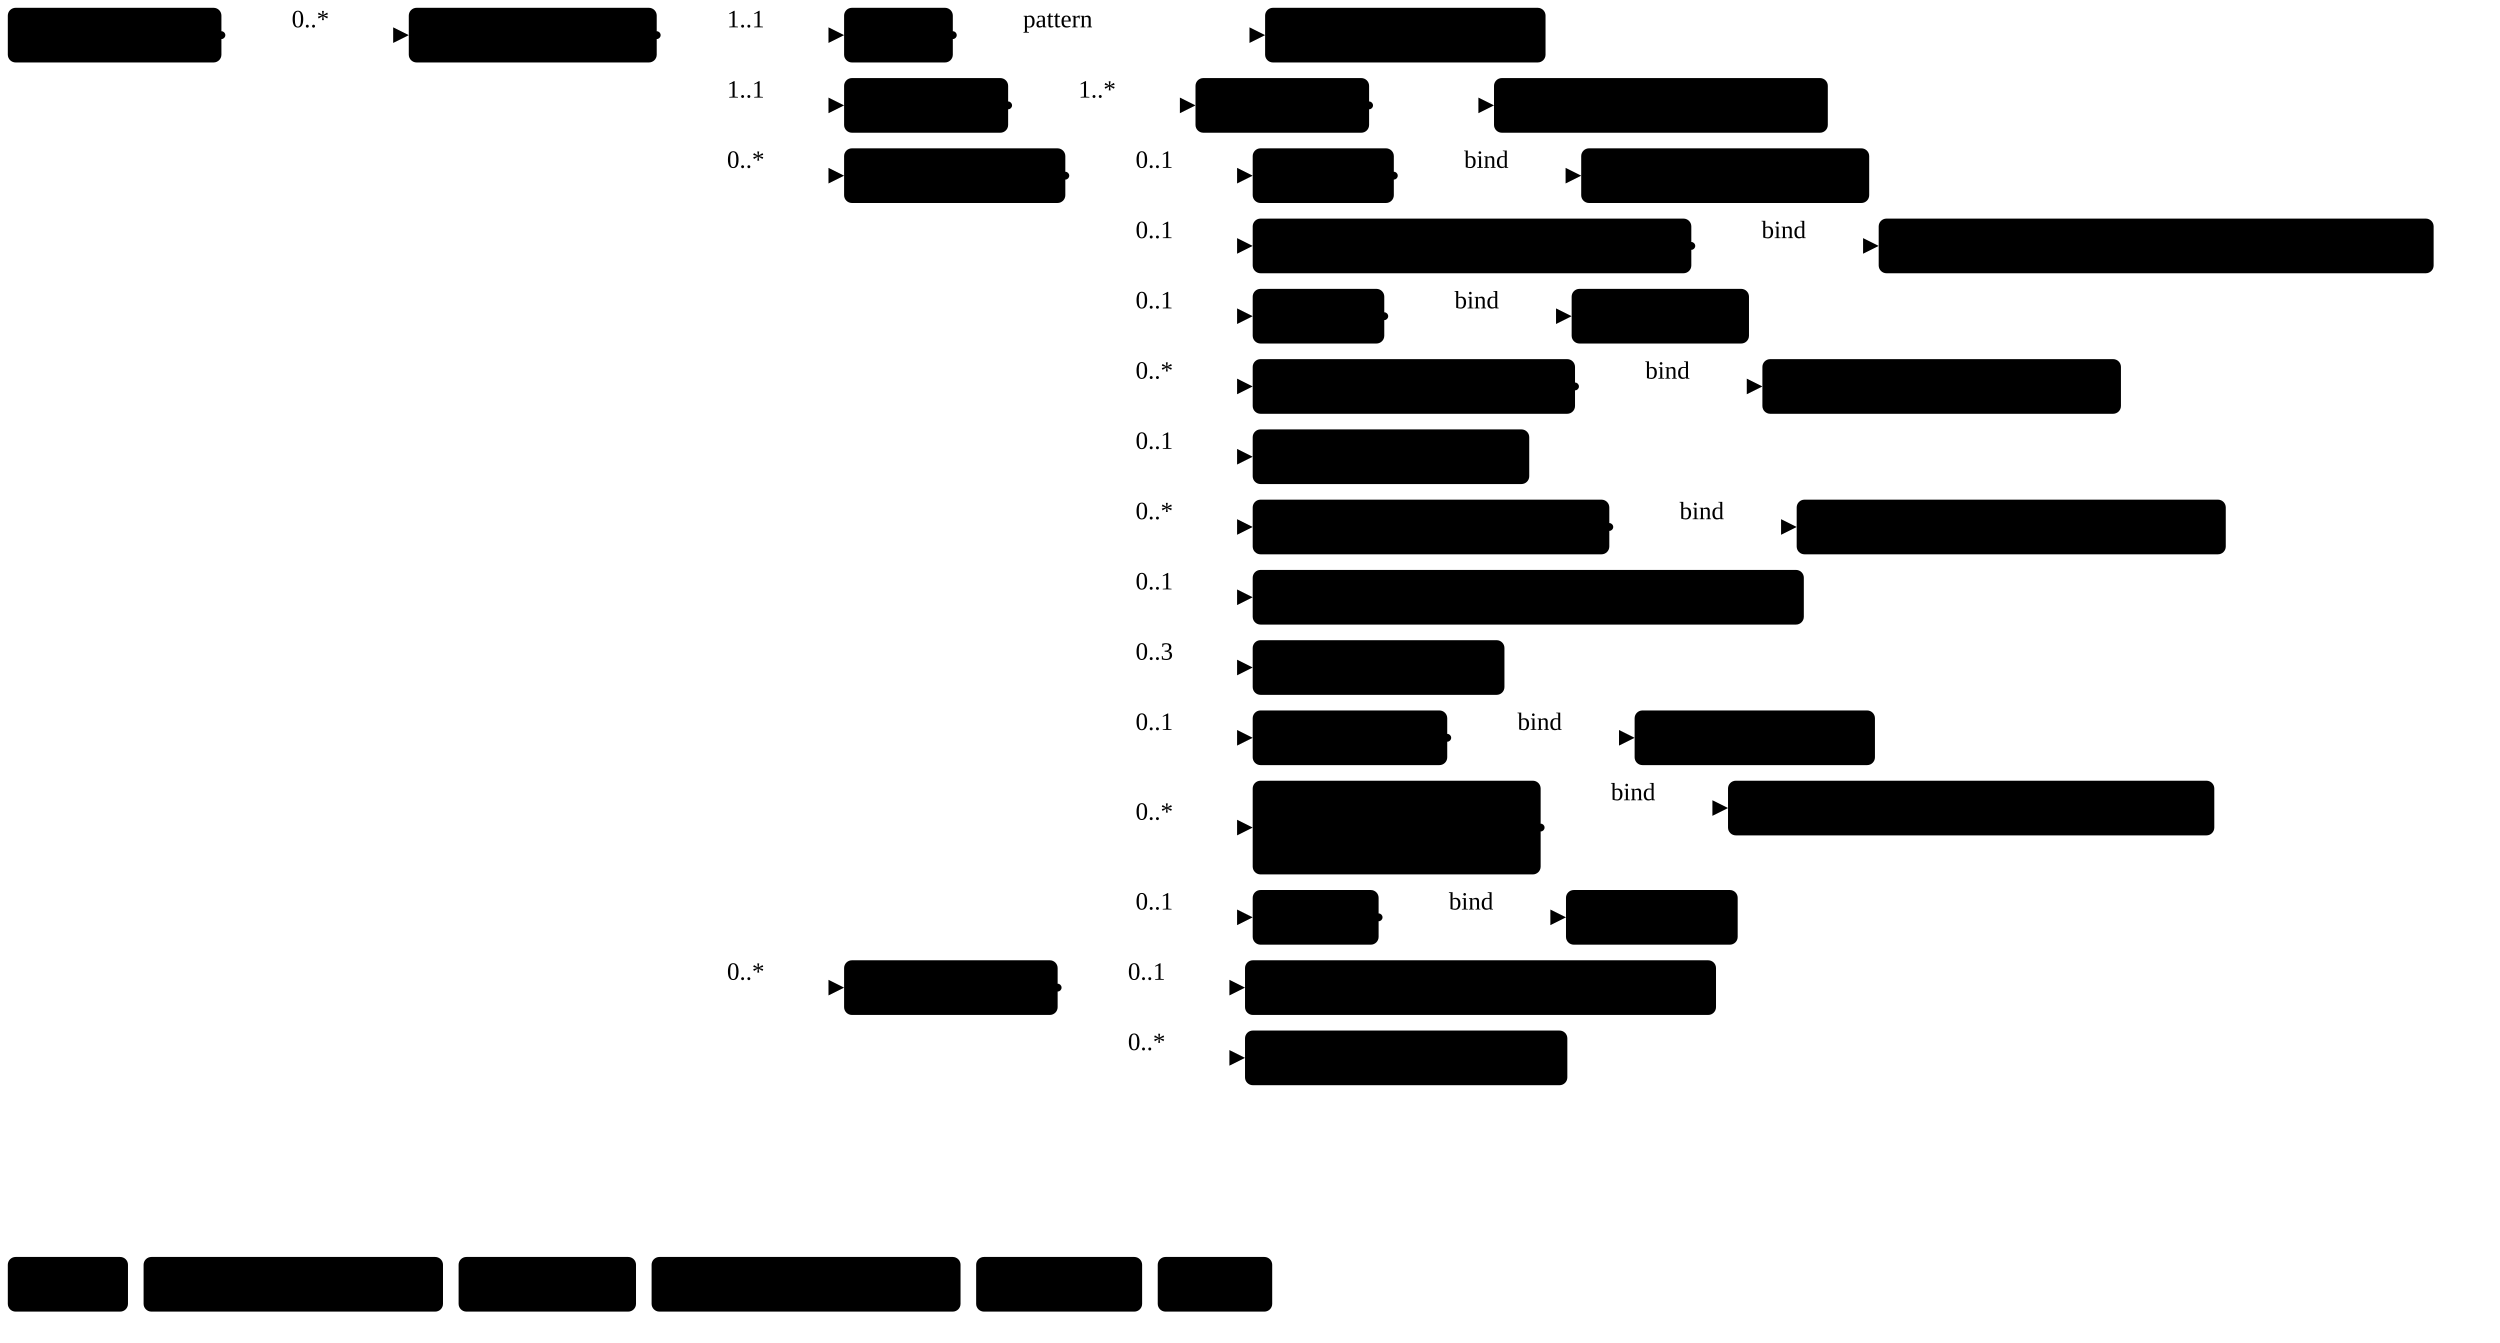
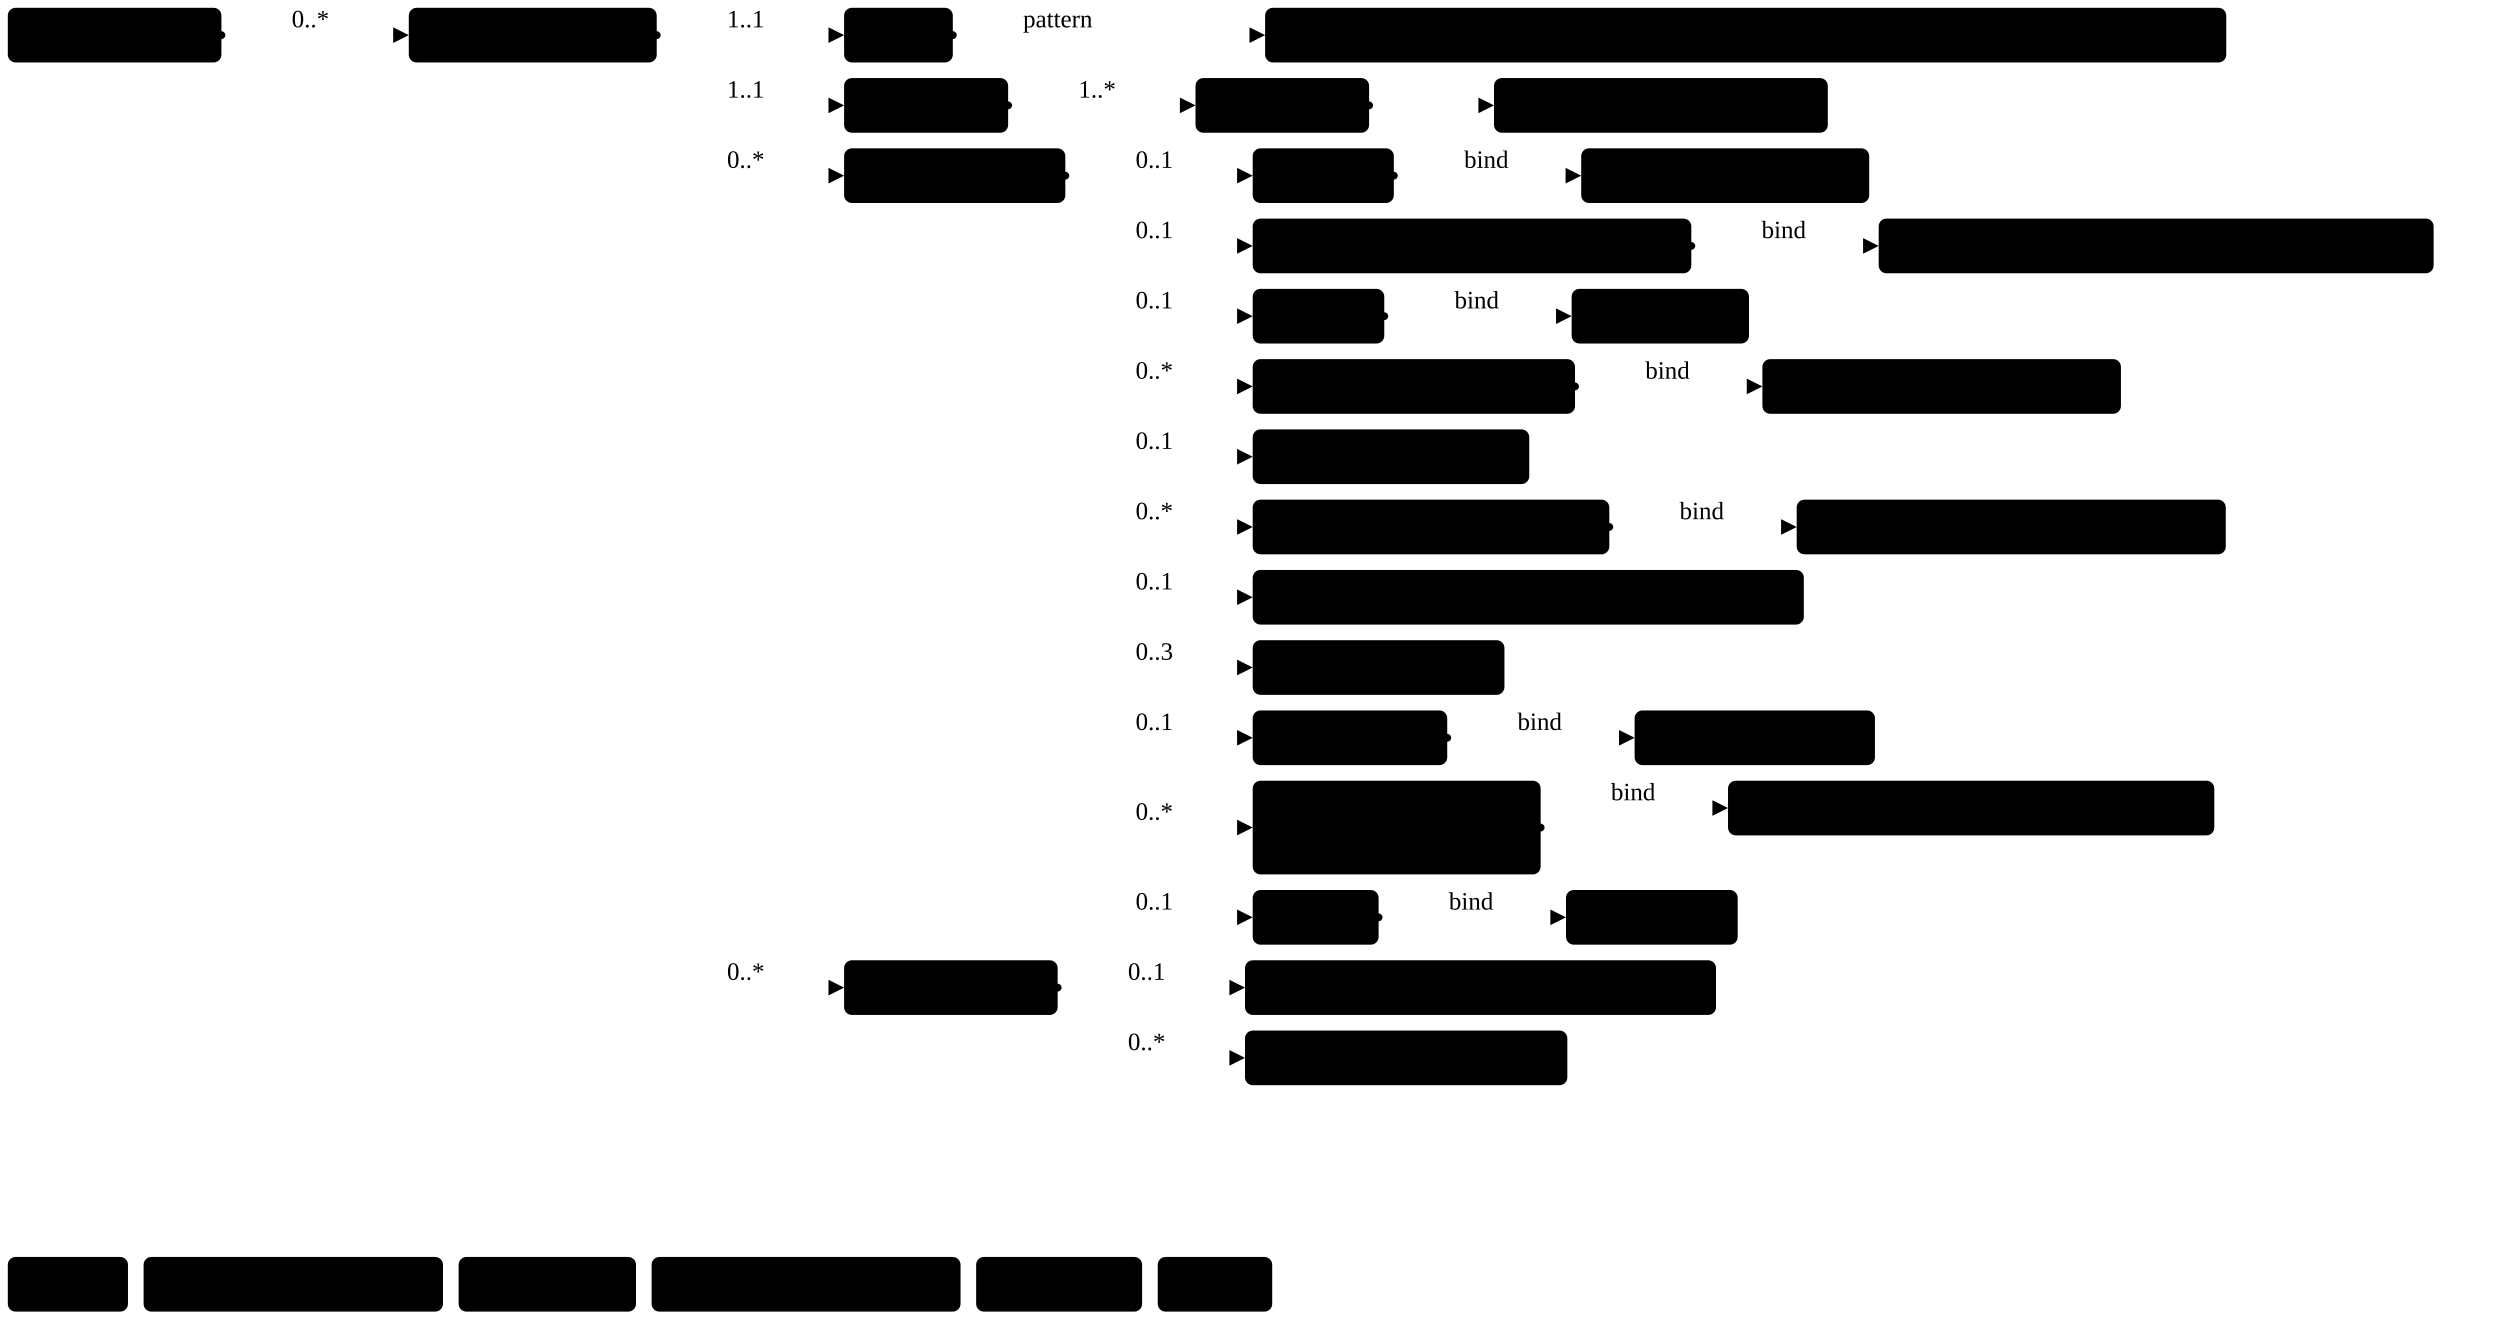
<svg xmlns="http://www.w3.org/2000/svg" version="1.1" width="1200.81" height="645">
  <defs>
    <marker id="arrowStart" markerWidth="3.75" markerHeight="3.75" markerUnits="px" refX="1.88" refY="1.88">
      <circle class="connector" cx="1.88" cy="1.88" r="1.88" />
    </marker>
    <marker id="arrowEnd" markerWidth="7.5" markerHeight="7.5" markerUnits="px" refX="7.5" refY="3.75">
      <polygon class="connector" points="0 0 7.5 3.75 0 7.5" />
    </marker>
  </defs>
  <g>
    <g transform="translate(3.75 3.75)">
      <a href="StructureDefinition-MGFinding.html" target="_top">
        <rect class="profile" x="0" y="0" width="102.6" height="26.25" rx="3.75" ry="3.75" />
      </a>
      <a href="StructureDefinition-MGFinding.html" target="_top">
        <text x="5.62" y="18.75" text-anchor="left" class="profile">Mg Findings</text>
      </a>
    </g>
    <line class="connector" marker-end="url(#arrowEnd)" x1="136.35" y1="16.88" x2="196.35" y2="16.88" />
    <text x="140.1" y="13.12" text-anchor="right" class="lhsText">0..*</text>
    <line class="connector" marker-start="url(#arrowStart)" x1="106.35" y1="16.88" x2="136.35" y2="16.88" />
    <line class="connector" x1="136.35" y1="16.88" x2="136.35" y2="16.88" />
  </g>
  <g>
    <g transform="translate(196.35 3.75)">
      <a href="StructureDefinition-AbnormalityFibroadenoma.html" target="_top">
        <rect class="focus" x="0" y="0" width="119.09" height="26.25" rx="3.75" ry="3.75" />
      </a>
      <a href="StructureDefinition-AbnormalityFibroadenoma.html" target="_top">
        <text x="5.62" y="18.75" text-anchor="left" class="focus">Fibroadenoma</text>
      </a>
    </g>
    <line class="connector" marker-end="url(#arrowEnd)" x1="345.44" y1="16.88" x2="405.44" y2="16.88" />
    <text x="349.19" y="13.12" text-anchor="right" class="lhsText">1..1</text>
    <line class="connector" marker-end="url(#arrowEnd)" x1="345.44" y1="50.62" x2="405.44" y2="50.62" />
    <text x="349.19" y="46.88" text-anchor="right" class="lhsText">1..1</text>
    <line class="connector" marker-end="url(#arrowEnd)" x1="345.44" y1="84.38" x2="405.44" y2="84.38" />
    <text x="349.19" y="80.62" text-anchor="right" class="lhsText">0..*</text>
    <line class="connector" marker-end="url(#arrowEnd)" x1="345.44" y1="474.38" x2="405.44" y2="474.38" />
    <text x="349.19" y="470.62" text-anchor="right" class="lhsText">0..*</text>
    <line class="connector" marker-start="url(#arrowStart)" x1="315.44" y1="16.88" x2="345.44" y2="16.88" />
    <line class="connector" x1="345.44" y1="16.88" x2="345.44" y2="474.38" />
  </g>
  <g>
    <g transform="translate(405.44 3.75)">
      <a href="StructureDefinition-AbnormalityFibroadenoma-definitions.html#Observation.code" target="_top">
        <rect class="element" x="0" y="0" width="52.22" height="26.25" rx="3.75" ry="3.75" />
      </a>
      <a href="StructureDefinition-AbnormalityFibroadenoma-definitions.html#Observation.code" target="_top">
        <text x="5.62" y="18.75" text-anchor="left" class="element">Code</text>
      </a>
    </g>
    <line class="connector" marker-end="url(#arrowEnd)" x1="487.66" y1="16.88" x2="607.66" y2="16.88" />
    <text x="491.41" y="13.12" text-anchor="right" class="lhsText">pattern </text>
    <line class="connector" marker-start="url(#arrowStart)" x1="457.66" y1="16.88" x2="487.66" y2="16.88" />
    <line class="connector" x1="487.66" y1="16.88" x2="487.66" y2="16.88" />
  </g>
  <g>
    <g transform="translate(607.66 3.75)">
-       <a target="_top">
-         <rect class="value" x="0" y="0" width="134.7" height="26.25" rx="3.75" ry="3.75" />
-       </a>
-       <a target="_top">
-         <text x="5.62" y="18.75" text-anchor="left" class="value">sct#1156873009</text>
+       <a href="CodeSystem-ObservationCodesCS.html" target="_top">
+         <rect class="value" x="0" y="0" width="461.66" height="26.25" rx="3.75" ry="3.75" />
+       </a>
+       <a href="CodeSystem-ObservationCodesCS.html" target="_top">
+         <text x="5.62" y="18.75" text-anchor="left" class="value">ObservationCodesCS#abnormalityFibroadenomaObservation</text>
      </a>
    </g>
  </g>
  <g>
    <g transform="translate(405.44 37.5)">
      <a href="StructureDefinition-AbnormalityFibroadenoma-definitions.html#Observation.bodySite" target="_top">
        <rect class="element" x="0" y="0" width="78.79" height="26.25" rx="3.75" ry="3.75" />
      </a>
      <a href="StructureDefinition-AbnormalityFibroadenoma-definitions.html#Observation.bodySite" target="_top">
        <text x="5.62" y="18.75" text-anchor="left" class="element">BodySite</text>
      </a>
    </g>
    <line class="connector" marker-end="url(#arrowEnd)" x1="514.23" y1="50.62" x2="574.23" y2="50.62" />
    <text x="517.98" y="46.88" text-anchor="right" class="lhsText">1..*</text>
    <line class="connector" marker-start="url(#arrowStart)" x1="484.23" y1="50.62" x2="514.23" y2="50.62" />
    <line class="connector" x1="514.23" y1="50.62" x2="514.23" y2="50.62" />
  </g>
  <g>
    <g transform="translate(574.23 37.5)">
      <a href="StructureDefinition-AbnormalityFibroadenoma-definitions.html#Observation.bodySite.extension" target="_top">
        <rect class="element" x="0" y="0" width="83.38" height="26.25" rx="3.75" ry="3.75" />
      </a>
      <a href="StructureDefinition-AbnormalityFibroadenoma-definitions.html#Observation.bodySite.extension" target="_top">
        <text x="5.62" y="18.75" text-anchor="left" class="element">extension</text>
      </a>
    </g>
    <line class="connector" marker-end="url(#arrowEnd)" x1="687.61" y1="50.62" x2="717.61" y2="50.62" />
    <line class="connector" marker-start="url(#arrowStart)" x1="657.61" y1="50.62" x2="687.61" y2="50.62" />
    <line class="connector" x1="687.61" y1="50.62" x2="687.61" y2="50.62" />
  </g>
  <g>
    <g transform="translate(717.61 37.5)">
      <a href="StructureDefinition-BreastBodyLocationExtension.html" target="_top">
        <rect class="extension" x="0" y="0" width="160.33" height="26.25" rx="3.75" ry="3.75" />
      </a>
      <a href="StructureDefinition-BreastBodyLocationExtension.html" target="_top">
        <text x="5.62" y="18.75" text-anchor="left" class="extension">BreastBodyLocation</text>
      </a>
    </g>
  </g>
  <g>
    <g transform="translate(405.44 71.25)">
      <a href="StructureDefinition-AbnormalityFibroadenoma-definitions.html#Observation.component" target="_top">
        <rect class="element" x="0" y="0" width="106.26" height="26.25" rx="3.75" ry="3.75" />
      </a>
      <a href="StructureDefinition-AbnormalityFibroadenoma-definitions.html#Observation.component" target="_top">
        <text x="5.62" y="18.75" text-anchor="left" class="element">Components</text>
      </a>
    </g>
    <line class="connector" marker-end="url(#arrowEnd)" x1="541.7" y1="84.38" x2="601.7" y2="84.38" />
    <text x="545.45" y="80.62" text-anchor="right" class="lhsText">0..1</text>
    <line class="connector" marker-end="url(#arrowEnd)" x1="541.7" y1="118.12" x2="601.7" y2="118.12" />
    <text x="545.45" y="114.38" text-anchor="right" class="lhsText">0..1</text>
    <line class="connector" marker-end="url(#arrowEnd)" x1="541.7" y1="151.88" x2="601.7" y2="151.88" />
    <text x="545.45" y="148.12" text-anchor="right" class="lhsText">0..1</text>
    <line class="connector" marker-end="url(#arrowEnd)" x1="541.7" y1="185.62" x2="601.7" y2="185.62" />
    <text x="545.45" y="181.88" text-anchor="right" class="lhsText">0..*</text>
    <line class="connector" marker-end="url(#arrowEnd)" x1="541.7" y1="219.38" x2="601.7" y2="219.38" />
    <text x="545.45" y="215.62" text-anchor="right" class="lhsText">0..1</text>
    <line class="connector" marker-end="url(#arrowEnd)" x1="541.7" y1="253.12" x2="601.7" y2="253.12" />
    <text x="545.45" y="249.38" text-anchor="right" class="lhsText">0..*</text>
    <line class="connector" marker-end="url(#arrowEnd)" x1="541.7" y1="286.88" x2="601.7" y2="286.88" />
    <text x="545.45" y="283.12" text-anchor="right" class="lhsText">0..1</text>
    <line class="connector" marker-end="url(#arrowEnd)" x1="541.7" y1="320.62" x2="601.7" y2="320.62" />
    <text x="545.45" y="316.88" text-anchor="right" class="lhsText">0..3</text>
    <line class="connector" marker-end="url(#arrowEnd)" x1="541.7" y1="354.38" x2="601.7" y2="354.38" />
    <text x="545.45" y="350.62" text-anchor="right" class="lhsText">0..1</text>
    <line class="connector" marker-end="url(#arrowEnd)" x1="541.7" y1="397.5" x2="601.7" y2="397.5" />
    <text x="545.45" y="393.75" text-anchor="right" class="lhsText">0..*</text>
    <line class="connector" marker-end="url(#arrowEnd)" x1="541.7" y1="440.62" x2="601.7" y2="440.62" />
    <text x="545.45" y="436.88" text-anchor="right" class="lhsText">0..1</text>
    <line class="connector" marker-start="url(#arrowStart)" x1="511.7" y1="84.38" x2="541.7" y2="84.38" />
    <line class="connector" x1="541.7" y1="84.38" x2="541.7" y2="440.62" />
  </g>
  <g>
    <g transform="translate(601.7 71.25)">
      <a href="StructureDefinition-AbnormalityFibroadenoma-definitions.html#Observation.component:density" target="_top">
        <rect class="element" x="0" y="0" width="67.79" height="26.25" rx="3.75" ry="3.75" />
      </a>
      <a href="StructureDefinition-AbnormalityFibroadenoma-definitions.html#Observation.component:density" target="_top">
        <text x="5.62" y="18.75" text-anchor="left" class="element">Density</text>
      </a>
    </g>
    <line class="connector" marker-end="url(#arrowEnd)" x1="699.49" y1="84.38" x2="759.49" y2="84.38" />
    <text x="703.24" y="80.62" text-anchor="right" class="lhsText">bind</text>
    <line class="connector" marker-start="url(#arrowStart)" x1="669.49" y1="84.38" x2="699.49" y2="84.38" />
    <line class="connector" x1="699.49" y1="84.38" x2="699.49" y2="84.38" />
  </g>
  <g>
    <g transform="translate(759.49 71.25)">
      <a href="ValueSet-LesionDensityVS.html" target="_top">
        <rect class="valueSet" x="0" y="0" width="138.33" height="26.25" rx="3.75" ry="3.75" />
      </a>
      <a href="ValueSet-LesionDensityVS.html" target="_top">
        <text x="5.62" y="18.75" text-anchor="left" class="valueSet">LesionDensityVS</text>
      </a>
    </g>
  </g>
  <g>
    <g transform="translate(601.7 105)">
      <a href="StructureDefinition-AbnormalityFibroadenoma-definitions.html#Observation.component:fibroAdenomaType" target="_top">
        <rect class="element" x="0" y="0" width="210.68" height="26.25" rx="3.75" ry="3.75" />
      </a>
      <a href="StructureDefinition-AbnormalityFibroadenoma-definitions.html#Observation.component:fibroAdenomaType" target="_top">
        <text x="5.62" y="18.75" text-anchor="left" class="element">Fibroadenoma Abnormality</text>
      </a>
    </g>
    <line class="connector" marker-end="url(#arrowEnd)" x1="842.38" y1="118.12" x2="902.38" y2="118.12" />
    <text x="846.13" y="114.38" text-anchor="right" class="lhsText">bind</text>
    <line class="connector" marker-start="url(#arrowStart)" x1="812.38" y1="118.12" x2="842.38" y2="118.12" />
    <line class="connector" x1="842.38" y1="118.12" x2="842.38" y2="118.12" />
  </g>
  <g>
    <g transform="translate(902.38 105)">
      <a href="ValueSet-AbnormalityFibroAdenomaTypeVS.html" target="_top">
        <rect class="valueSet" x="0" y="0" width="266.55" height="26.25" rx="3.75" ry="3.75" />
      </a>
      <a href="ValueSet-AbnormalityFibroAdenomaTypeVS.html" target="_top">
        <text x="5.62" y="18.75" text-anchor="left" class="valueSet">AbnormalityFibroAdenomaTypeVS</text>
      </a>
    </g>
  </g>
  <g>
    <g transform="translate(601.7 138.75)">
      <a href="StructureDefinition-AbnormalityFibroadenoma-definitions.html#Observation.component:margin" target="_top">
        <rect class="element" x="0" y="0" width="63.2" height="26.25" rx="3.75" ry="3.75" />
      </a>
      <a href="StructureDefinition-AbnormalityFibroadenoma-definitions.html#Observation.component:margin" target="_top">
        <text x="5.62" y="18.75" text-anchor="left" class="element">Margin</text>
      </a>
    </g>
    <line class="connector" marker-end="url(#arrowEnd)" x1="694.9" y1="151.88" x2="754.9" y2="151.88" />
    <text x="698.65" y="148.12" text-anchor="right" class="lhsText">bind</text>
    <line class="connector" marker-start="url(#arrowStart)" x1="664.9" y1="151.88" x2="694.9" y2="151.88" />
    <line class="connector" x1="694.9" y1="151.88" x2="694.9" y2="151.88" />
  </g>
  <g>
    <g transform="translate(754.9 138.75)">
      <a href="ValueSet-MarginVS.html" target="_top">
        <rect class="valueSet" x="0" y="0" width="85.18" height="26.25" rx="3.75" ry="3.75" />
      </a>
      <a href="ValueSet-MarginVS.html" target="_top">
        <text x="5.62" y="18.75" text-anchor="left" class="valueSet">MarginVS</text>
      </a>
    </g>
  </g>
  <g>
    <g transform="translate(601.7 172.5)">
      <a href="StructureDefinition-AbnormalityFibroadenoma-definitions.html#Observation.component:obsChanges" target="_top">
        <rect class="element" x="0" y="0" width="154.82" height="26.25" rx="3.75" ry="3.75" />
      </a>
      <a href="StructureDefinition-AbnormalityFibroadenoma-definitions.html#Observation.component:obsChanges" target="_top">
        <text x="5.62" y="18.75" text-anchor="left" class="element">Observed Changes</text>
      </a>
    </g>
    <line class="connector" marker-end="url(#arrowEnd)" x1="786.52" y1="185.62" x2="846.52" y2="185.62" />
    <text x="790.27" y="181.88" text-anchor="right" class="lhsText">bind</text>
    <line class="connector" marker-start="url(#arrowStart)" x1="756.52" y1="185.62" x2="786.52" y2="185.62" />
    <line class="connector" x1="786.52" y1="185.62" x2="786.52" y2="185.62" />
  </g>
  <g>
    <g transform="translate(846.52 172.5)">
      <a href="ValueSet-ObservedChangesVS.html" target="_top">
        <rect class="valueSet" x="0" y="0" width="172.22" height="26.25" rx="3.75" ry="3.75" />
      </a>
      <a href="ValueSet-ObservedChangesVS.html" target="_top">
        <text x="5.62" y="18.75" text-anchor="left" class="valueSet">ObservedChangesVS</text>
      </a>
    </g>
  </g>
  <g>
    <g transform="translate(601.7 206.25)">
      <a href="StructureDefinition-AbnormalityFibroadenoma-definitions.html#Observation.component:observedCount" target="_top">
        <rect class="element" x="0" y="0" width="132.83" height="26.25" rx="3.75" ry="3.75" />
      </a>
      <a href="StructureDefinition-AbnormalityFibroadenoma-definitions.html#Observation.component:observedCount" target="_top">
        <text x="5.62" y="18.75" text-anchor="left" class="element">Observed Count</text>
      </a>
    </g>
  </g>
  <g>
    <g transform="translate(601.7 240)">
      <a href="StructureDefinition-AbnormalityFibroadenoma-definitions.html#Observation.component:obsDistribution" target="_top">
        <rect class="element" x="0" y="0" width="171.29" height="26.25" rx="3.75" ry="3.75" />
      </a>
      <a href="StructureDefinition-AbnormalityFibroadenoma-definitions.html#Observation.component:obsDistribution" target="_top">
        <text x="5.62" y="18.75" text-anchor="left" class="element">Observed Distribution</text>
      </a>
    </g>
    <line class="connector" marker-end="url(#arrowEnd)" x1="802.99" y1="253.12" x2="862.99" y2="253.12" />
    <text x="806.74" y="249.38" text-anchor="right" class="lhsText">bind</text>
    <line class="connector" marker-start="url(#arrowStart)" x1="772.99" y1="253.12" x2="802.99" y2="253.12" />
    <line class="connector" x1="802.99" y1="253.12" x2="802.99" y2="253.12" />
  </g>
  <g>
    <g transform="translate(862.99 240)">
      <a href="ValueSet-CalcificationDistributionVS.html" target="_top">
        <rect class="valueSet" x="0" y="0" width="206.1" height="26.25" rx="3.75" ry="3.75" />
      </a>
      <a href="ValueSet-CalcificationDistributionVS.html" target="_top">
        <text x="5.62" y="18.75" text-anchor="left" class="valueSet">CalcificationDistributionVS</text>
      </a>
    </g>
  </g>
  <g>
    <g transform="translate(601.7 273.75)">
      <a href="StructureDefinition-AbnormalityFibroadenoma-definitions.html#Observation.component:obsDistRegionSize" target="_top">
        <rect class="element" x="0" y="0" width="264.72" height="26.25" rx="3.75" ry="3.75" />
      </a>
      <a href="StructureDefinition-AbnormalityFibroadenoma-definitions.html#Observation.component:obsDistRegionSize" target="_top">
        <text x="5.62" y="18.75" text-anchor="left" class="element">Observed Distribution Region Size</text>
      </a>
    </g>
  </g>
  <g>
    <g transform="translate(601.7 307.5)">
      <a href="StructureDefinition-AbnormalityFibroadenoma-definitions.html#Observation.component:obsSize" target="_top">
        <rect class="element" x="0" y="0" width="120.92" height="26.25" rx="3.75" ry="3.75" />
      </a>
      <a href="StructureDefinition-AbnormalityFibroadenoma-definitions.html#Observation.component:obsSize" target="_top">
        <text x="5.62" y="18.75" text-anchor="left" class="element">Observed Size</text>
      </a>
    </g>
  </g>
  <g>
    <g transform="translate(601.7 341.25)">
      <a href="StructureDefinition-AbnormalityFibroadenoma-definitions.html#Observation.component:orientation" target="_top">
        <rect class="element" x="0" y="0" width="93.44" height="26.25" rx="3.75" ry="3.75" />
      </a>
      <a href="StructureDefinition-AbnormalityFibroadenoma-definitions.html#Observation.component:orientation" target="_top">
        <text x="5.62" y="18.75" text-anchor="left" class="element">Orientation</text>
      </a>
    </g>
    <line class="connector" marker-end="url(#arrowEnd)" x1="725.15" y1="354.38" x2="785.15" y2="354.38" />
    <text x="728.9" y="350.62" text-anchor="right" class="lhsText">bind</text>
    <line class="connector" marker-start="url(#arrowStart)" x1="695.15" y1="354.38" x2="725.15" y2="354.38" />
    <line class="connector" x1="725.15" y1="354.38" x2="725.15" y2="354.38" />
  </g>
  <g>
    <g transform="translate(785.15 341.25)">
      <a href="ValueSet-OrientationVS.html" target="_top">
        <rect class="valueSet" x="0" y="0" width="115.43" height="26.25" rx="3.75" ry="3.75" />
      </a>
      <a href="ValueSet-OrientationVS.html" target="_top">
        <text x="5.62" y="18.75" text-anchor="left" class="valueSet">OrientationVS</text>
      </a>
    </g>
  </g>
  <g>
    <g transform="translate(601.7 375)">
      <a href="StructureDefinition-AbnormalityFibroadenoma-definitions.html#Observation.component:prevDemBy" target="_top">
        <rect class="element" x="0" y="0" width="138.31" height="45" rx="3.75" ry="3.75" />
      </a>
      <a href="StructureDefinition-AbnormalityFibroadenoma-definitions.html#Observation.component:prevDemBy" target="_top">
        <text x="5.62" y="18.75" text-anchor="left" class="element">Previously</text>
      </a>
      <a href="StructureDefinition-AbnormalityFibroadenoma-definitions.html#Observation.component:prevDemBy" target="_top">
        <text x="5.62" y="37.5" text-anchor="left" class="element">Demonstrated by</text>
      </a>
    </g>
    <line class="connector" marker-end="url(#arrowEnd)" x1="770.01" y1="388.12" x2="830.01" y2="388.12" />
    <text x="773.76" y="384.38" text-anchor="right" class="lhsText">bind</text>
    <line class="connector" marker-start="url(#arrowStart)" x1="740.01" y1="397.5" x2="770.01" y2="397.5" />
    <line class="connector" x1="770.01" y1="388.12" x2="770.01" y2="397.5" />
  </g>
  <g>
    <g transform="translate(830.01 375)">
      <a href="ValueSet-PreviouslyDemonstratedByVS.html" target="_top">
        <rect class="valueSet" x="0" y="0" width="233.57" height="26.25" rx="3.75" ry="3.75" />
      </a>
      <a href="ValueSet-PreviouslyDemonstratedByVS.html" target="_top">
        <text x="5.62" y="18.75" text-anchor="left" class="valueSet">PreviouslyDemonstratedByVS</text>
      </a>
    </g>
  </g>
  <g>
    <g transform="translate(601.7 427.5)">
      <a href="StructureDefinition-AbnormalityFibroadenoma-definitions.html#Observation.component:shape" target="_top">
        <rect class="element" x="0" y="0" width="60.48" height="26.25" rx="3.75" ry="3.75" />
      </a>
      <a href="StructureDefinition-AbnormalityFibroadenoma-definitions.html#Observation.component:shape" target="_top">
        <text x="5.62" y="18.75" text-anchor="left" class="element">Shape</text>
      </a>
    </g>
    <line class="connector" marker-end="url(#arrowEnd)" x1="692.18" y1="440.62" x2="752.18" y2="440.62" />
    <text x="695.93" y="436.88" text-anchor="right" class="lhsText">bind</text>
    <line class="connector" marker-start="url(#arrowStart)" x1="662.18" y1="440.62" x2="692.18" y2="440.62" />
    <line class="connector" x1="692.18" y1="440.62" x2="692.18" y2="440.62" />
  </g>
  <g>
    <g transform="translate(752.18 427.5)">
      <a href="ValueSet-ShapeVS.html" target="_top">
        <rect class="valueSet" x="0" y="0" width="82.47" height="26.25" rx="3.75" ry="3.75" />
      </a>
      <a href="ValueSet-ShapeVS.html" target="_top">
        <text x="5.62" y="18.75" text-anchor="left" class="valueSet">ShapeVS</text>
      </a>
    </g>
  </g>
  <g>
    <g transform="translate(405.44 461.25)">
      <a href="StructureDefinition-AbnormalityFibroadenoma-definitions.html#Observation.hasMember" target="_top">
        <rect class="element" x="0" y="0" width="102.57" height="26.25" rx="3.75" ry="3.75" />
      </a>
      <a href="StructureDefinition-AbnormalityFibroadenoma-definitions.html#Observation.hasMember" target="_top">
        <text x="5.62" y="18.75" text-anchor="left" class="element">HasMember</text>
      </a>
    </g>
    <line class="connector" marker-end="url(#arrowEnd)" x1="538.01" y1="474.38" x2="598.01" y2="474.38" />
    <text x="541.76" y="470.62" text-anchor="right" class="lhsText">0..1</text>
    <line class="connector" marker-end="url(#arrowEnd)" x1="538.01" y1="508.12" x2="598.01" y2="508.12" />
    <text x="541.76" y="504.38" text-anchor="right" class="lhsText">0..*</text>
    <line class="connector" marker-start="url(#arrowStart)" x1="508.01" y1="474.38" x2="538.01" y2="474.38" />
    <line class="connector" x1="538.01" y1="474.38" x2="538.01" y2="508.12" />
  </g>
  <g>
    <g transform="translate(598.01 461.25)">
      <a href="StructureDefinition-BreastAssessmentCategory.html" target="_top">
        <rect class="profile" x="0" y="0" width="226.23" height="26.25" rx="3.75" ry="3.75" />
      </a>
      <a href="StructureDefinition-BreastAssessmentCategory.html" target="_top">
        <text x="5.62" y="18.75" text-anchor="left" class="profile">Breast Assessment Category</text>
      </a>
    </g>
  </g>
  <g>
    <g transform="translate(598.01 495)">
      <a href="StructureDefinition-AssociatedFeature.html" target="_top">
        <rect class="profile" x="0" y="0" width="154.82" height="26.25" rx="3.75" ry="3.75" />
      </a>
      <a href="StructureDefinition-AssociatedFeature.html" target="_top">
        <text x="5.62" y="18.75" text-anchor="left" class="profile">Associated Feature</text>
      </a>
    </g>
  </g>
  <g>
    <g transform="translate(3.75 603.75)">
      <rect class="focus" x="0" y="0" width="57.72" height="26.25" rx="3.75" ry="3.75" />
      <text x="5.62" y="18.75" text-anchor="left" class="focus">Focus</text>
    </g>
    <g transform="translate(68.97 603.75)">
      <rect class="profile" x="0" y="0" width="143.81" height="26.25" rx="3.75" ry="3.75" />
      <text x="5.62" y="18.75" text-anchor="left" class="profile">Profiled Resource</text>
    </g>
    <g transform="translate(220.28 603.75)">
      <rect class="extension" x="0" y="0" width="85.21" height="26.25" rx="3.75" ry="3.75" />
      <text x="5.62" y="18.75" text-anchor="left" class="extension">Extension</text>
    </g>
    <g transform="translate(312.98 603.75)">
      <rect class="element" x="0" y="0" width="148.39" height="26.25" rx="3.75" ry="3.75" />
      <text x="5.62" y="18.75" text-anchor="left" class="element">Resource Element</text>
    </g>
    <g transform="translate(468.87 603.75)">
      <rect class="valueSet" x="0" y="0" width="79.72" height="26.25" rx="3.75" ry="3.75" />
      <text x="5.62" y="18.75" text-anchor="left" class="valueSet">ValueSet</text>
    </g>
    <g transform="translate(556.09 603.75)">
      <rect class="value" x="0" y="0" width="54.98" height="26.25" rx="3.75" ry="3.75" />
      <text x="5.62" y="18.75" text-anchor="left" class="value">Value</text>
    </g>
  </g>
</svg>
